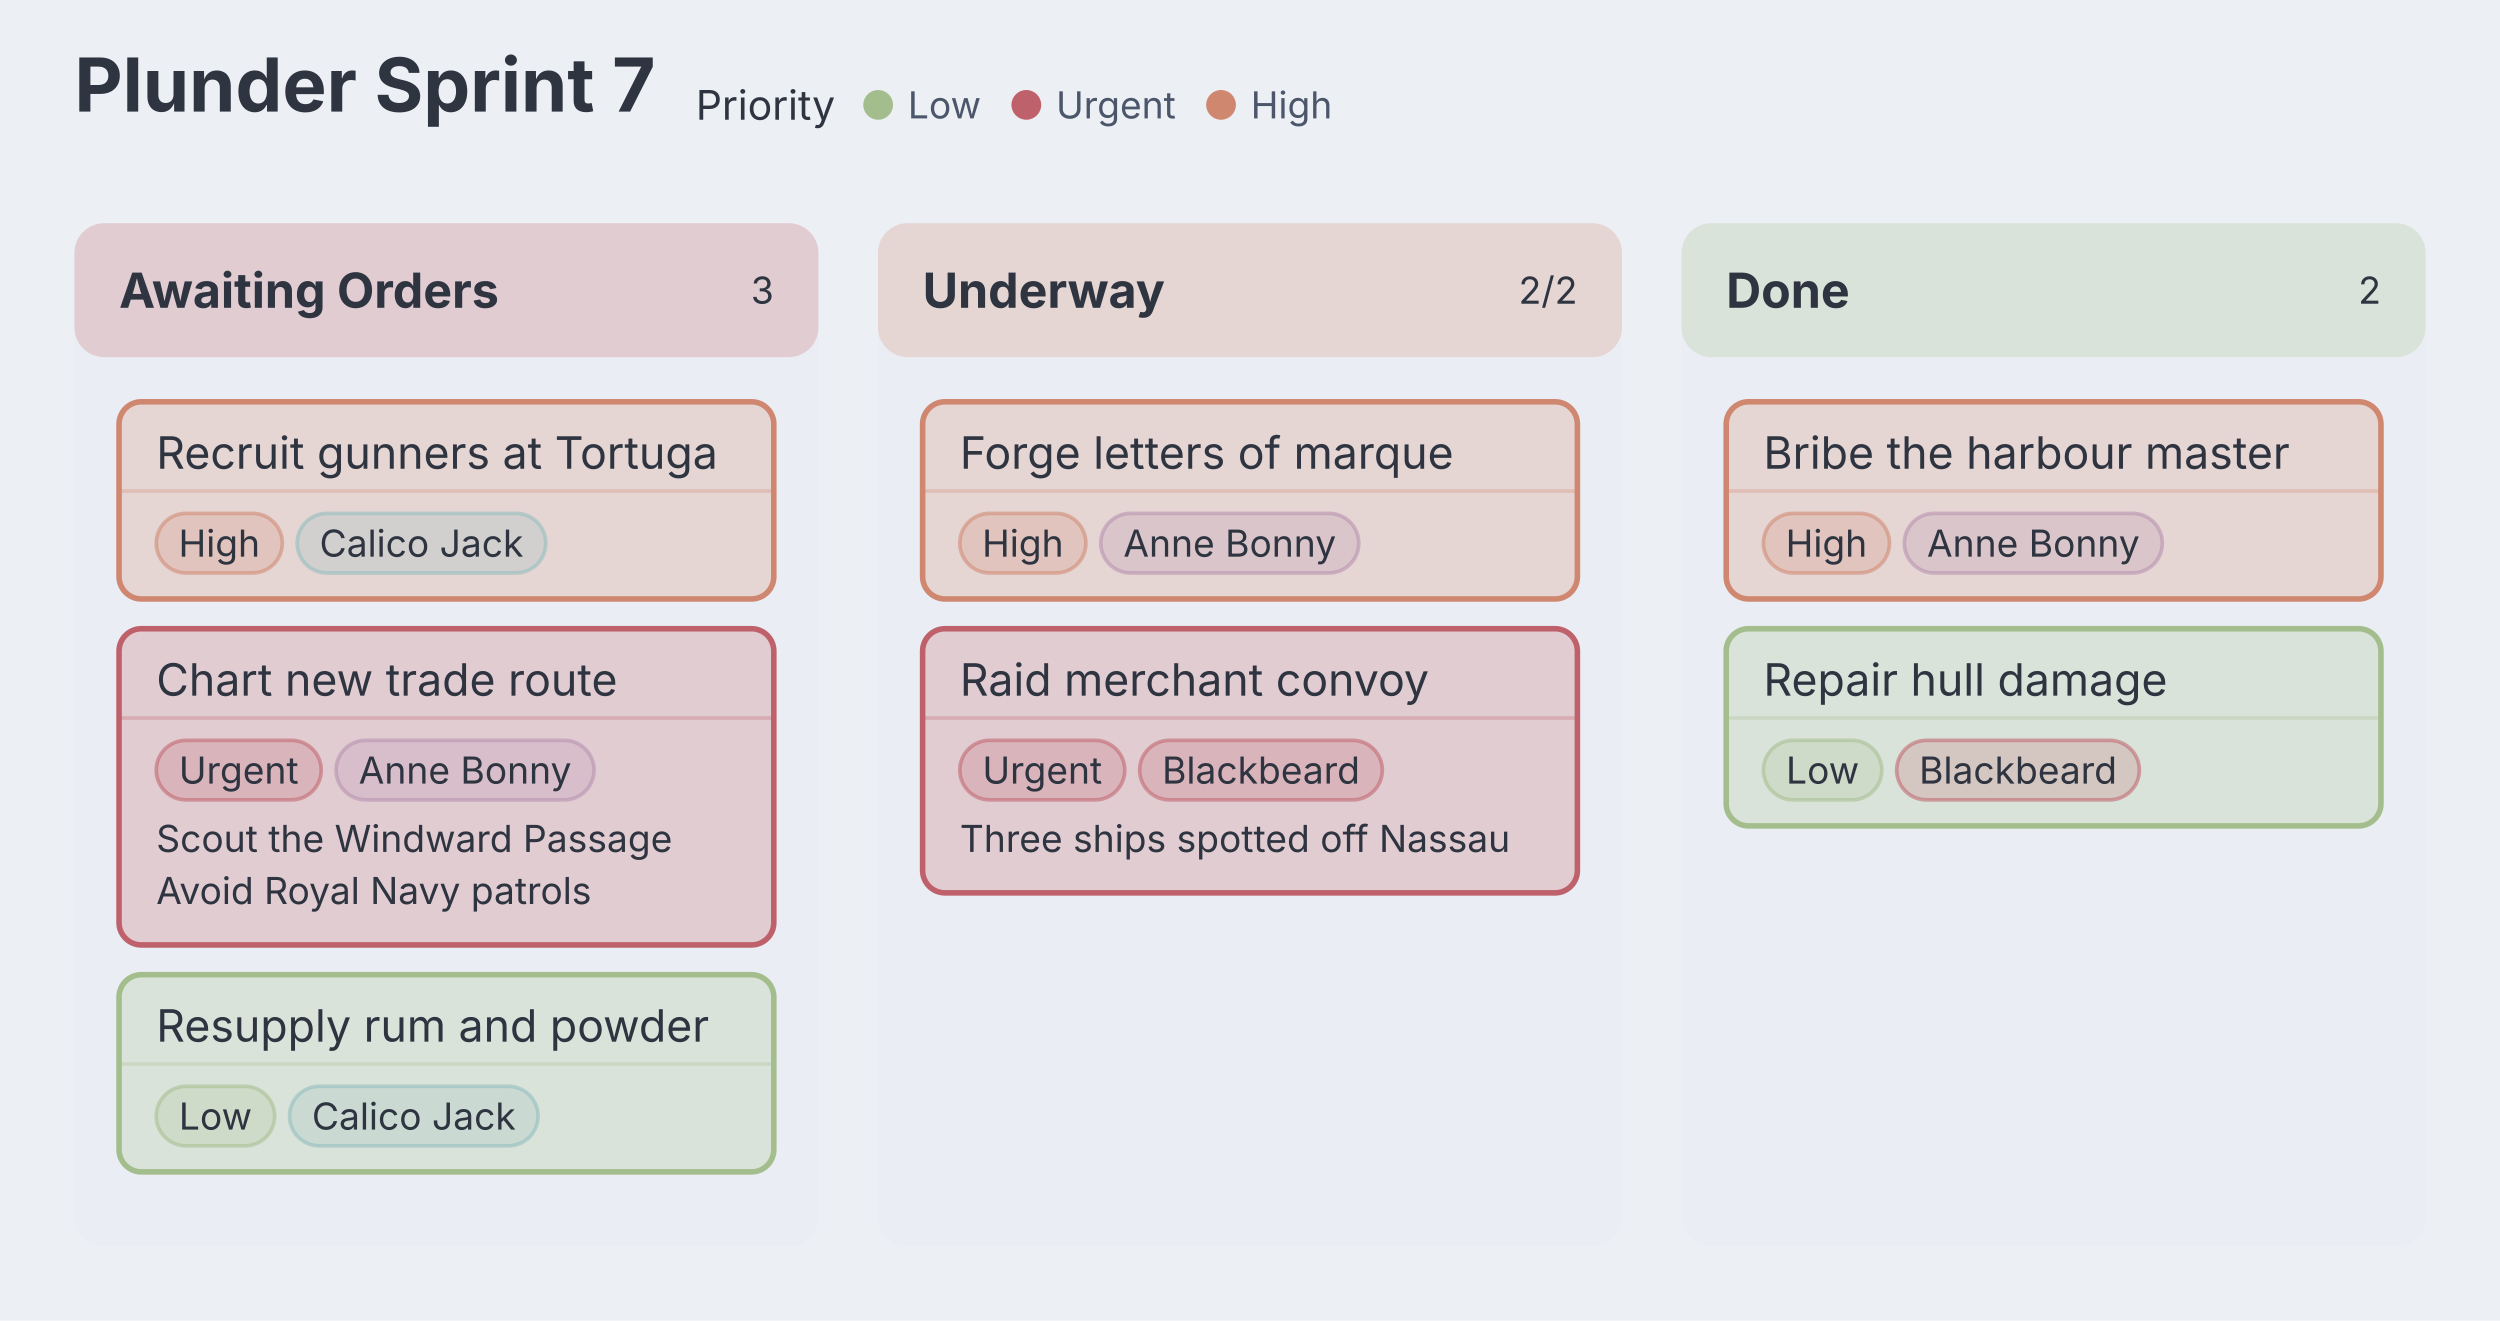
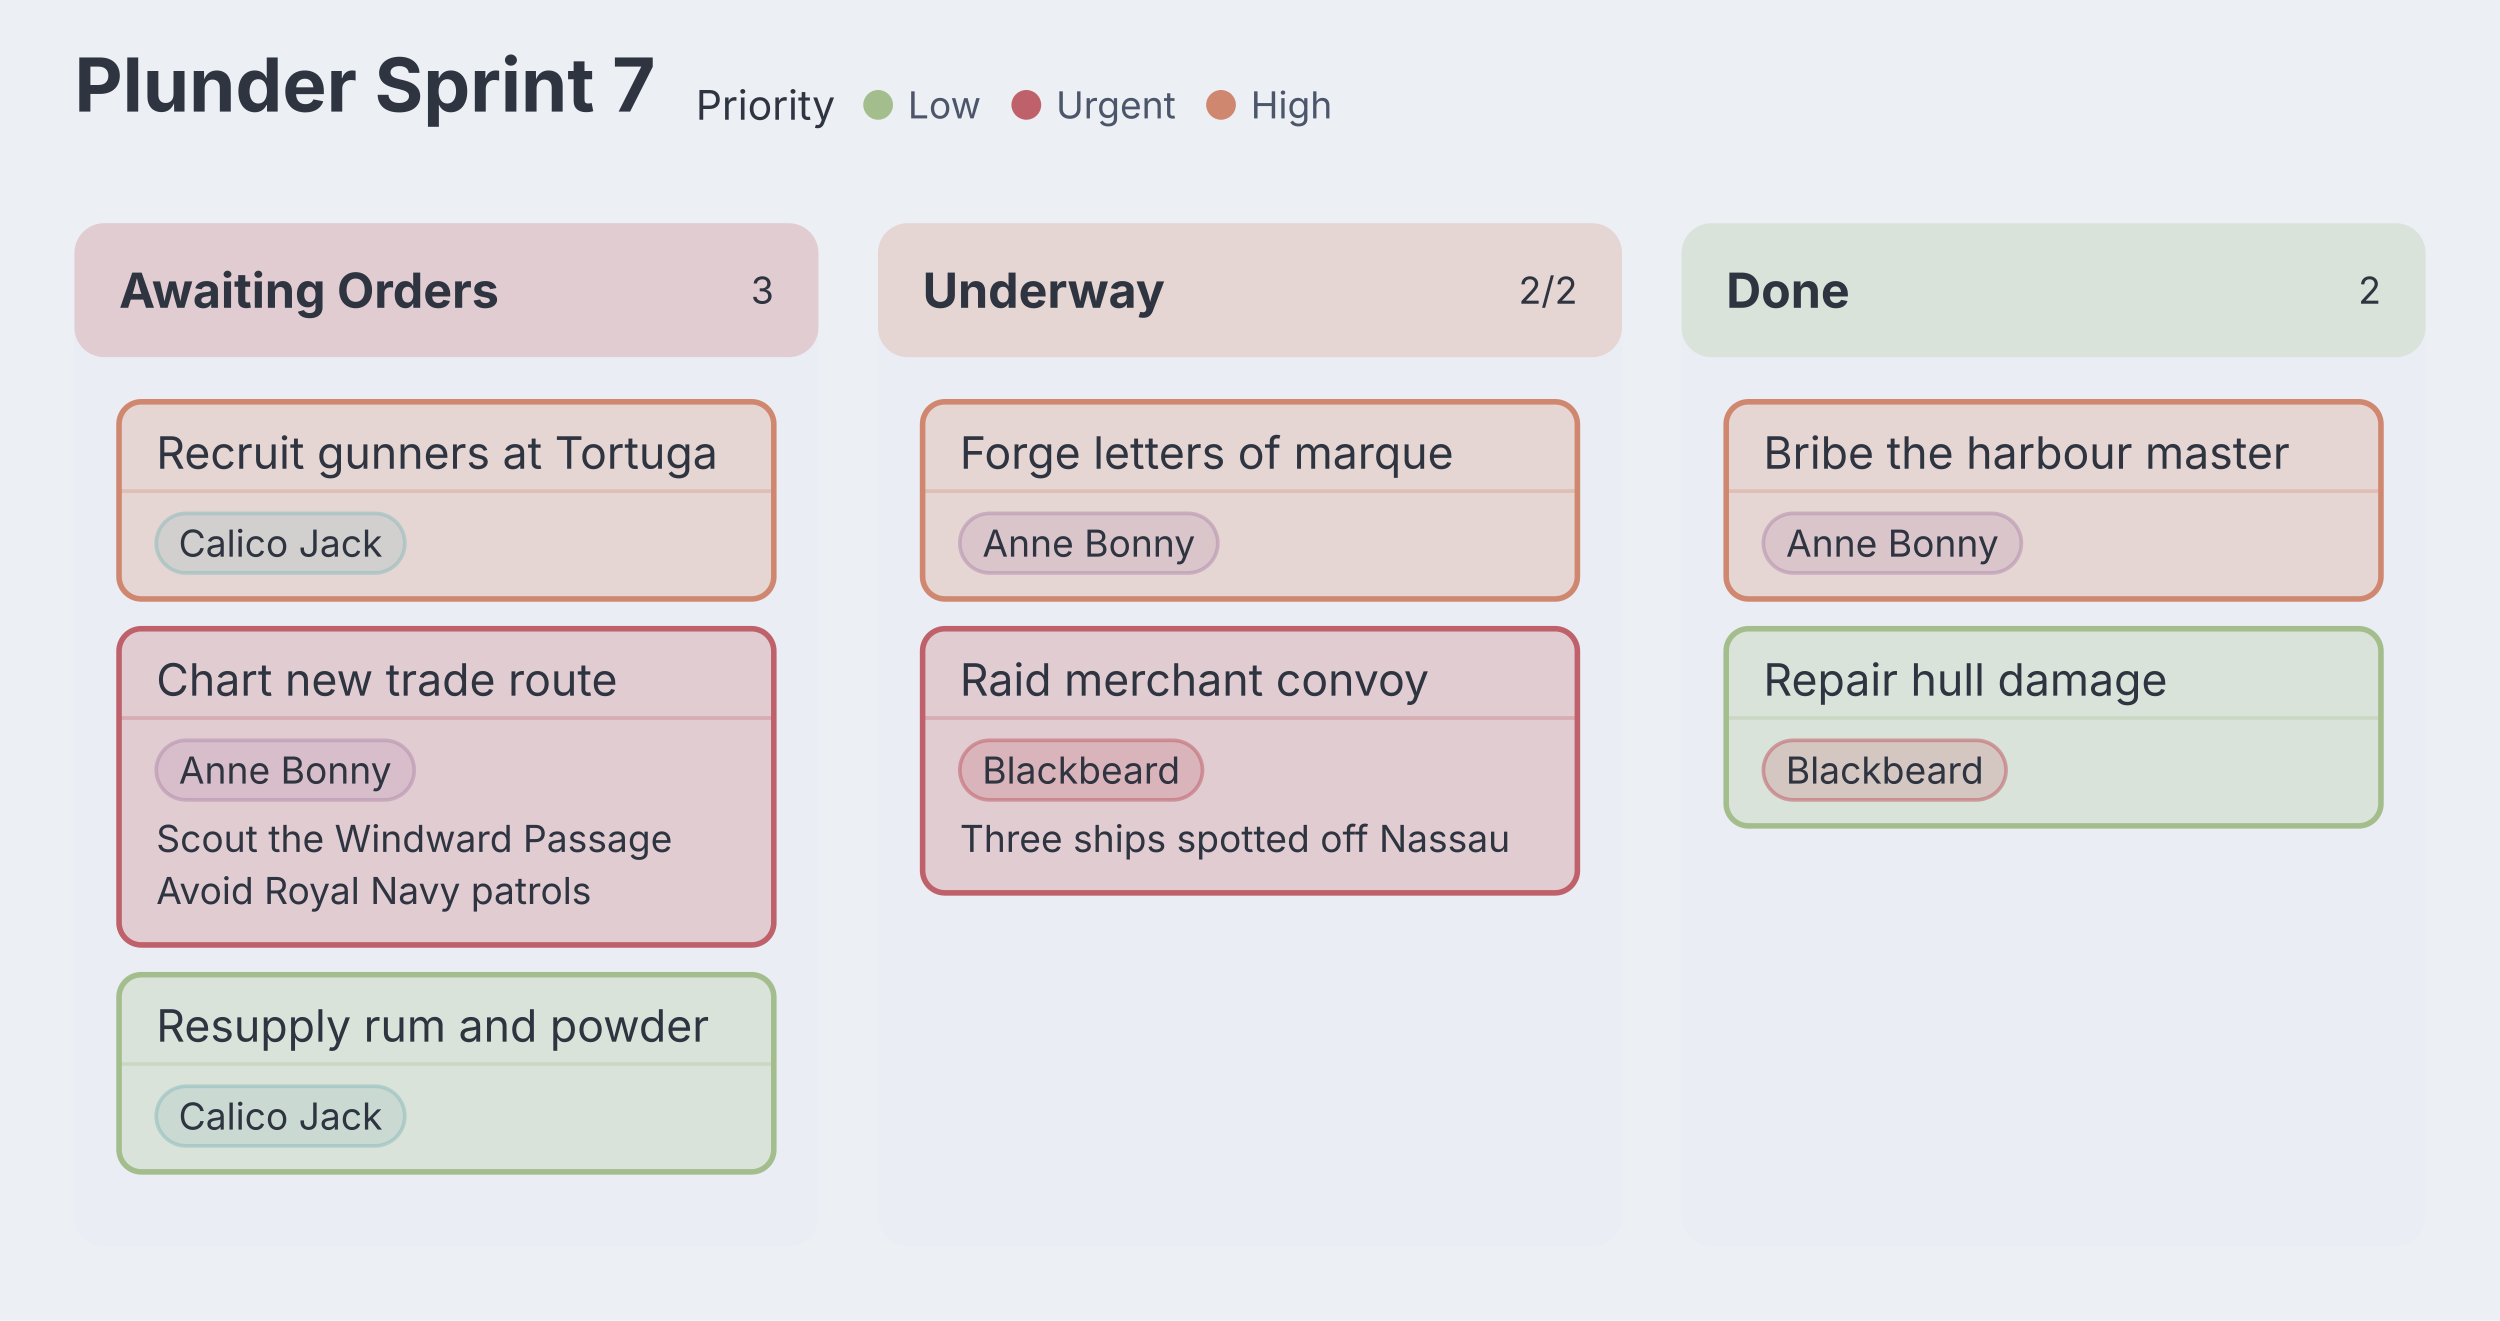
<svg xmlns="http://www.w3.org/2000/svg" aria-describedby="dgmo-desc-ba68eab4" role="img" aria-label="Plunder Sprint 7 — Kanban diagram" data-dgmo-cue="light" width="672" height="355" viewBox="0 0 672 355" preserveAspectRatio="xMidYMin meet" font-family="Inter, system-ui, Avenir, Helvetica, Arial, sans-serif" style="background: rgb(236, 239, 244); font-family: Inter, system-ui, Avenir, Helvetica, Arial, sans-serif;">
  <style>@media (hover:hover){svg:has(.kanban-column:hover) .kanban-column:not(:hover){opacity:0.4}svg:has([data-legend-entry="high"]:hover) .kanban-card:not([data-tag-priority="high"]){opacity:0.4}svg:has(.kanban-card[data-tag-priority="high"]:hover):has([data-legend-entry="high"]) [data-legend-entry]:not([data-legend-entry="high"]){opacity:0.4}svg:has([data-legend-entry="urgent"]:hover) .kanban-card:not([data-tag-priority="urgent"]){opacity:0.4}svg:has(.kanban-card[data-tag-priority="urgent"]:hover):has([data-legend-entry="urgent"]) [data-legend-entry]:not([data-legend-entry="urgent"]){opacity:0.4}svg:has([data-legend-entry="low"]:hover) .kanban-card:not([data-tag-priority="low"]){opacity:0.4}svg:has(.kanban-card[data-tag-priority="low"]:hover):has([data-legend-entry="low"]) [data-legend-entry]:not([data-legend-entry="low"]){opacity:0.4}}[data-dgmo-cue="light"] [data-node-toggle],[data-dgmo-cue="light"] [data-group-toggle],[data-dgmo-cue="light"] [data-section-toggle],[data-dgmo-cue="light"] [data-note-toggle]{cursor:pointer}[data-dgmo-cue="light"] [data-node-toggle]:hover&gt;rect:first-child,[data-dgmo-cue="light"] [data-group-toggle]:hover&gt;rect:first-child,[data-dgmo-cue="light"] [data-section-toggle]:hover&gt;rect:first-child,[data-dgmo-cue="light"] [data-note-toggle]:hover&gt;rect:first-child,[data-dgmo-cue="light"] [data-node-toggle]:hover&gt;path:first-child,[data-dgmo-cue="light"] [data-group-toggle]:hover&gt;path:first-child,[data-dgmo-cue="light"] [data-section-toggle]:hover&gt;path:first-child,[data-dgmo-cue="light"] [data-note-toggle]:hover&gt;path:first-child{filter:brightness(0.95)}[data-dgmo-cue="light"] [data-node-toggle]:hover&gt;rect[fill=transparent]:first-child,[data-dgmo-cue="light"] [data-group-toggle]:hover&gt;rect[fill=transparent]:first-child,[data-dgmo-cue="light"] [data-section-toggle]:hover&gt;rect[fill=transparent]:first-child,[data-dgmo-cue="light"] [data-note-toggle]:hover&gt;rect[fill=transparent]:first-child{fill:#000;fill-opacity:0.05}[data-dgmo-cue="light"] .dgmo-collapse-bar-preview{transition:opacity 120ms ease-out}[data-dgmo-cue="light"] [data-node-toggle]:hover&gt;.dgmo-collapse-bar-preview,[data-dgmo-cue="light"] [data-group-toggle]:hover&gt;.dgmo-collapse-bar-preview,[data-dgmo-cue="light"] [data-section-toggle]:hover&gt;.dgmo-collapse-bar-preview,[data-dgmo-cue="light"] [data-note-toggle]:hover&gt;.dgmo-collapse-bar-preview{opacity:0.35}[data-dgmo-cue="light"] [data-node-toggle]:focus-visible,[data-dgmo-cue="light"] [data-group-toggle]:focus-visible,[data-dgmo-cue="light"] [data-section-toggle]:focus-visible,[data-dgmo-cue="light"] [data-note-toggle]:focus-visible{outline:2px solid currentColor;outline-offset:2px}@media (prefers-reduced-motion:reduce){[data-dgmo-cue="light"] .dgmo-collapse-bar-preview{transition:none}}</style>
  <rect class="dgmo-canvas-bg" x="0" y="0" width="672" height="355" fill="#eceff4" />
  <text class="chart-title" data-line-number="1" x="20" y="30" font-size="20" font-weight="bold" fill="#2e3440" text-anchor="start">Plunder Sprint 7</text>
  <g class="kanban-legend" transform="translate(187.04,14.19)">
    <g class="dgmo-legend" data-legend-title-relation="inline-with-title" data-legend-capsule-addon-width="0" data-legend-active="priority" data-legend-left="0" data-legend-right="179.06400000000002">
      <g transform="translate(0,0)" data-legend-group="priority">
        <text x="0" y="14" dominant-baseline="central" font-size="11" font-weight="normal" fill="#2e3440" font-family="Inter, system-ui, Avenir, Helvetica, Arial, sans-serif">Priority</text>
        <g data-legend-entry="low" data-series-name="Low">
          <rect data-legend-hit="" x="45.004" y="0" width="39.83" height="28" fill="transparent" />
          <circle cx="49.004" cy="14" r="4" fill="#a3be8c" />
          <text x="57.004" y="14" dominant-baseline="central" font-size="10" fill="#4c566a" font-family="Inter, system-ui, Avenir, Helvetica, Arial, sans-serif">Low</text>
        </g>
        <g data-legend-entry="urgent" data-series-name="Urgent">
          <rect data-legend-hit="" x="84.834" y="0" width="52.34" height="28" fill="transparent" />
          <circle cx="88.834" cy="14" r="4" fill="#bf616a" />
          <text x="96.834" y="14" dominant-baseline="central" font-size="10" fill="#4c566a" font-family="Inter, system-ui, Avenir, Helvetica, Arial, sans-serif">Urgent</text>
        </g>
        <g data-legend-entry="high" data-series-name="High">
          <rect data-legend-hit="" x="137.174" y="0" width="41.89" height="28" fill="transparent" />
          <circle cx="141.174" cy="14" r="4" fill="#d08770" />
          <text x="149.174" y="14" dominant-baseline="central" font-size="10" fill="#4c566a" font-family="Inter, system-ui, Avenir, Helvetica, Arial, sans-serif">High</text>
        </g>
      </g>
    </g>
  </g>
  <g class="kanban-column" data-column-id="col-1" data-line-number="13" data-group-toggle="col-1" role="button" aria-expanded="true" aria-label="Awaiting Orders">
    <rect x="20" y="60" width="200" height="275" rx="8" fill="#eaedf3" />
    <rect x="20" y="60" width="200" height="36" rx="8" fill="#e1ccd2" />
    <text x="32" y="78" dominant-baseline="central" font-size="13" font-weight="bold" fill="#2e3440">Awaiting Orders</text>
    <text x="208" y="78" dominant-baseline="central" text-anchor="end" font-size="10" fill="#2e3440" font-weight="normal">3</text>
    <clipPath id="kanban-col-clip-col-1">
      <rect x="20" y="60" width="200" height="275" rx="8" />
    </clipPath>
    <rect x="20" y="331" width="200" height="4" fill="#bf616a" clip-path="url(#kanban-col-clip-col-1)" class="kanban-collapse-bar-preview dgmo-collapse-bar-preview" opacity="0" pointer-events="none" />
    <g class="kanban-card" data-card-id="card-1" data-line-number="14" data-tag-priority="high">
      <rect x="32" y="108" width="176" height="53" rx="6" fill="#e5d5d3" stroke="#d08770" stroke-width="1.5" />
      <text x="42" y="126" font-size="12" font-weight="normal" fill="#2e3440">
        <tspan>Recruit gunners at Tortuga</tspan>
      </text>
      <line x1="32" y1="132" x2="208" y2="132" stroke="#d08770" stroke-opacity="0.3" stroke-width="1" />
      <g class="kanban-chip">
-         <rect x="42" y="138" width="33.89" height="16" rx="8" fill="#e0c4bd" stroke="#d08770" stroke-opacity="0.55" stroke-width="1" />
-         <text x="58.945" y="146" text-anchor="middle" dominant-baseline="central" font-size="10" fill="#2e3440">High</text>
-       </g>
-       <g class="kanban-chip">
-         <rect x="79.89" y="138" width="66.81" height="16" rx="8" fill="#d2d0ce" stroke="#8fbcbb" stroke-opacity="0.55" stroke-width="1" />
-         <text x="113.295" y="146" text-anchor="middle" dominant-baseline="central" font-size="10" fill="#2e3440">Calico Jack</text>
+         <rect x="42" y="138" width="66.81" height="16" rx="8" fill="#d2d0ce" stroke="#8fbcbb" stroke-opacity="0.55" stroke-width="1" />
+         <text x="75.405" y="146" text-anchor="middle" dominant-baseline="central" font-size="10" fill="#2e3440">Calico Jack</text>
      </g>
    </g>
    <g class="kanban-card" data-card-id="card-2" data-line-number="15" data-tag-priority="urgent">
      <rect x="32" y="169" width="176" height="85" rx="6" fill="#e1ccd2" stroke="#bf616a" stroke-width="1.5" />
      <text x="42" y="187" font-size="12" font-weight="normal" fill="#2e3440">
        <tspan>Chart new trade route</tspan>
      </text>
      <line x1="32" y1="193" x2="208" y2="193" stroke="#bf616a" stroke-opacity="0.3" stroke-width="1" />
      <g class="kanban-chip">
-         <rect x="42" y="199" width="44.34" height="16" rx="8" fill="#dab4bb" stroke="#bf616a" stroke-opacity="0.55" stroke-width="1" />
-         <text x="64.17" y="207" text-anchor="middle" dominant-baseline="central" font-size="10" fill="#2e3440">Urgent</text>
-       </g>
-       <g class="kanban-chip">
-         <rect x="90.34" y="199" width="69.34" height="16" rx="8" fill="#d7beca" stroke="#b48ead" stroke-opacity="0.55" stroke-width="1" />
-         <text x="125.01" y="207" text-anchor="middle" dominant-baseline="central" font-size="10" fill="#2e3440">Anne Bonny</text>
+         <rect x="42" y="199" width="69.34" height="16" rx="8" fill="#d7beca" stroke="#b48ead" stroke-opacity="0.55" stroke-width="1" />
+         <text x="76.67" y="207" text-anchor="middle" dominant-baseline="central" font-size="10" fill="#2e3440">Anne Bonny</text>
      </g>
      <text x="42" y="229" font-size="10" fill="#2e3440">
        <tspan>Scout the Windward Passage</tspan>
      </text>
      <text x="42" y="243" font-size="10" fill="#2e3440">
        <tspan>Avoid Royal Navy patrols</tspan>
      </text>
    </g>
    <g class="kanban-card" data-card-id="card-3" data-line-number="18" data-tag-priority="low">
      <rect x="32" y="262" width="176" height="53" rx="6" fill="#dae3da" stroke="#a3be8c" stroke-width="1.5" />
      <text x="42" y="280" font-size="12" font-weight="normal" fill="#2e3440">
        <tspan>Resupply rum and powder</tspan>
      </text>
      <line x1="32" y1="286" x2="208" y2="286" stroke="#a3be8c" stroke-opacity="0.3" stroke-width="1" />
      <g class="kanban-chip">
-         <rect x="42" y="292" width="31.83" height="16" rx="8" fill="#cedbc9" stroke="#a3be8c" stroke-opacity="0.55" stroke-width="1" />
-         <text x="57.915" y="300" text-anchor="middle" dominant-baseline="central" font-size="10" fill="#2e3440">Low</text>
-       </g>
-       <g class="kanban-chip">
-         <rect x="77.83" y="292" width="66.81" height="16" rx="8" fill="#cadad3" stroke="#8fbcbb" stroke-opacity="0.55" stroke-width="1" />
-         <text x="111.235" y="300" text-anchor="middle" dominant-baseline="central" font-size="10" fill="#2e3440">Calico Jack</text>
+         <rect x="42" y="292" width="66.81" height="16" rx="8" fill="#cadad3" stroke="#8fbcbb" stroke-opacity="0.55" stroke-width="1" />
+         <text x="75.405" y="300" text-anchor="middle" dominant-baseline="central" font-size="10" fill="#2e3440">Calico Jack</text>
      </g>
    </g>
  </g>
  <g class="kanban-column" data-column-id="col-2" data-line-number="20" data-group-toggle="col-2" role="button" aria-expanded="true" aria-label="Underway">
    <rect x="236" y="60" width="200" height="275" rx="8" fill="#eaedf3" />
    <rect x="236" y="60" width="200" height="36" rx="8" fill="#e5d5d3" />
    <text x="248" y="78" dominant-baseline="central" font-size="13" font-weight="bold" fill="#2e3440">Underway</text>
    <text x="424" y="78" dominant-baseline="central" text-anchor="end" font-size="10" fill="#2e3440" font-weight="normal">2/2</text>
    <clipPath id="kanban-col-clip-col-2">
      <rect x="236" y="60" width="200" height="275" rx="8" />
    </clipPath>
    <rect x="236" y="331" width="200" height="4" fill="#d08770" clip-path="url(#kanban-col-clip-col-2)" class="kanban-collapse-bar-preview dgmo-collapse-bar-preview" opacity="0" pointer-events="none" />
    <g class="kanban-card" data-card-id="card-4" data-line-number="21" data-tag-priority="high">
      <rect x="248" y="108" width="176" height="53" rx="6" fill="#e5d5d3" stroke="#d08770" stroke-width="1.5" />
      <text x="258" y="126" font-size="12" font-weight="normal" fill="#2e3440">
        <tspan>Forge letters of marque</tspan>
      </text>
      <line x1="248" y1="132" x2="424" y2="132" stroke="#d08770" stroke-opacity="0.3" stroke-width="1" />
      <g class="kanban-chip">
-         <rect x="258" y="138" width="33.89" height="16" rx="8" fill="#e0c4bd" stroke="#d08770" stroke-opacity="0.55" stroke-width="1" />
-         <text x="274.945" y="146" text-anchor="middle" dominant-baseline="central" font-size="10" fill="#2e3440">High</text>
-       </g>
-       <g class="kanban-chip">
-         <rect x="295.89" y="138" width="69.34" height="16" rx="8" fill="#dac5cb" stroke="#b48ead" stroke-opacity="0.55" stroke-width="1" />
-         <text x="330.56" y="146" text-anchor="middle" dominant-baseline="central" font-size="10" fill="#2e3440">Anne Bonny</text>
+         <rect x="258" y="138" width="69.34" height="16" rx="8" fill="#dac5cb" stroke="#b48ead" stroke-opacity="0.55" stroke-width="1" />
+         <text x="292.67" y="146" text-anchor="middle" dominant-baseline="central" font-size="10" fill="#2e3440">Anne Bonny</text>
      </g>
    </g>
    <g class="kanban-card" data-card-id="card-5" data-line-number="22" data-tag-priority="urgent">
      <rect x="248" y="169" width="176" height="71" rx="6" fill="#e1ccd2" stroke="#bf616a" stroke-width="1.5" />
      <text x="258" y="187" font-size="12" font-weight="normal" fill="#2e3440">
        <tspan>Raid merchant convoy</tspan>
      </text>
      <line x1="248" y1="193" x2="424" y2="193" stroke="#bf616a" stroke-opacity="0.3" stroke-width="1" />
      <g class="kanban-chip">
-         <rect x="258" y="199" width="44.34" height="16" rx="8" fill="#dab4bb" stroke="#bf616a" stroke-opacity="0.55" stroke-width="1" />
-         <text x="280.17" y="207" text-anchor="middle" dominant-baseline="central" font-size="10" fill="#2e3440">Urgent</text>
-       </g>
-       <g class="kanban-chip">
-         <rect x="306.34" y="199" width="65.23" height="16" rx="8" fill="#dab4bb" stroke="#bf616a" stroke-opacity="0.55" stroke-width="1" />
-         <text x="338.955" y="207" text-anchor="middle" dominant-baseline="central" font-size="10" fill="#2e3440">Blackbeard</text>
+         <rect x="258" y="199" width="65.23" height="16" rx="8" fill="#dab4bb" stroke="#bf616a" stroke-opacity="0.55" stroke-width="1" />
+         <text x="290.615" y="207" text-anchor="middle" dominant-baseline="central" font-size="10" fill="#2e3440">Blackbeard</text>
      </g>
      <text x="258" y="229" font-size="10" fill="#2e3440">
        <tspan>Three ships spotted off Nassau</tspan>
      </text>
    </g>
  </g>
  <g class="kanban-column" data-column-id="col-3" data-line-number="25" data-group-toggle="col-3" role="button" aria-expanded="true" aria-label="Done">
    <rect x="452" y="60" width="200" height="275" rx="8" fill="#eaedf3" />
    <rect x="452" y="60" width="200" height="36" rx="8" fill="#dae3da" />
    <text x="464" y="78" dominant-baseline="central" font-size="13" font-weight="bold" fill="#2e3440">Done</text>
    <text x="640" y="78" dominant-baseline="central" text-anchor="end" font-size="10" fill="#2e3440" font-weight="normal">2</text>
    <clipPath id="kanban-col-clip-col-3">
      <rect x="452" y="60" width="200" height="275" rx="8" />
    </clipPath>
    <rect x="452" y="331" width="200" height="4" fill="#a3be8c" clip-path="url(#kanban-col-clip-col-3)" class="kanban-collapse-bar-preview dgmo-collapse-bar-preview" opacity="0" pointer-events="none" />
    <g class="kanban-card" data-card-id="card-6" data-line-number="26" data-tag-priority="high">
      <rect x="464" y="108" width="176" height="53" rx="6" fill="#e5d5d3" stroke="#d08770" stroke-width="1.5" />
      <text x="474" y="126" font-size="12" font-weight="normal" fill="#2e3440">
        <tspan>Bribe the harbour master</tspan>
      </text>
      <line x1="464" y1="132" x2="640" y2="132" stroke="#d08770" stroke-opacity="0.3" stroke-width="1" />
      <g class="kanban-chip">
-         <rect x="474" y="138" width="33.89" height="16" rx="8" fill="#e0c4bd" stroke="#d08770" stroke-opacity="0.55" stroke-width="1" />
-         <text x="490.945" y="146" text-anchor="middle" dominant-baseline="central" font-size="10" fill="#2e3440">High</text>
-       </g>
-       <g class="kanban-chip">
-         <rect x="511.89" y="138" width="69.34" height="16" rx="8" fill="#dac5cb" stroke="#b48ead" stroke-opacity="0.55" stroke-width="1" />
-         <text x="546.56" y="146" text-anchor="middle" dominant-baseline="central" font-size="10" fill="#2e3440">Anne Bonny</text>
+         <rect x="474" y="138" width="69.34" height="16" rx="8" fill="#dac5cb" stroke="#b48ead" stroke-opacity="0.55" stroke-width="1" />
+         <text x="508.67" y="146" text-anchor="middle" dominant-baseline="central" font-size="10" fill="#2e3440">Anne Bonny</text>
      </g>
    </g>
    <g class="kanban-card" data-card-id="card-7" data-line-number="27" data-tag-priority="low">
      <rect x="464" y="169" width="176" height="53" rx="6" fill="#dae3da" stroke="#a3be8c" stroke-width="1.5" />
      <text x="474" y="187" font-size="12" font-weight="normal" fill="#2e3440">
        <tspan>Repair hull damage</tspan>
      </text>
      <line x1="464" y1="193" x2="640" y2="193" stroke="#a3be8c" stroke-opacity="0.3" stroke-width="1" />
      <g class="kanban-chip">
-         <rect x="474" y="199" width="31.83" height="16" rx="8" fill="#cedbc9" stroke="#a3be8c" stroke-opacity="0.55" stroke-width="1" />
-         <text x="489.915" y="207" text-anchor="middle" dominant-baseline="central" font-size="10" fill="#2e3440">Low</text>
-       </g>
-       <g class="kanban-chip">
-         <rect x="509.83" y="199" width="65.23" height="16" rx="8" fill="#d4c6c1" stroke="#bf616a" stroke-opacity="0.55" stroke-width="1" />
-         <text x="542.445" y="207" text-anchor="middle" dominant-baseline="central" font-size="10" fill="#2e3440">Blackbeard</text>
+         <rect x="474" y="199" width="65.23" height="16" rx="8" fill="#d4c6c1" stroke="#bf616a" stroke-opacity="0.55" stroke-width="1" />
+         <text x="506.615" y="207" text-anchor="middle" dominant-baseline="central" font-size="10" fill="#2e3440">Blackbeard</text>
      </g>
    </g>
  </g>
</svg>
